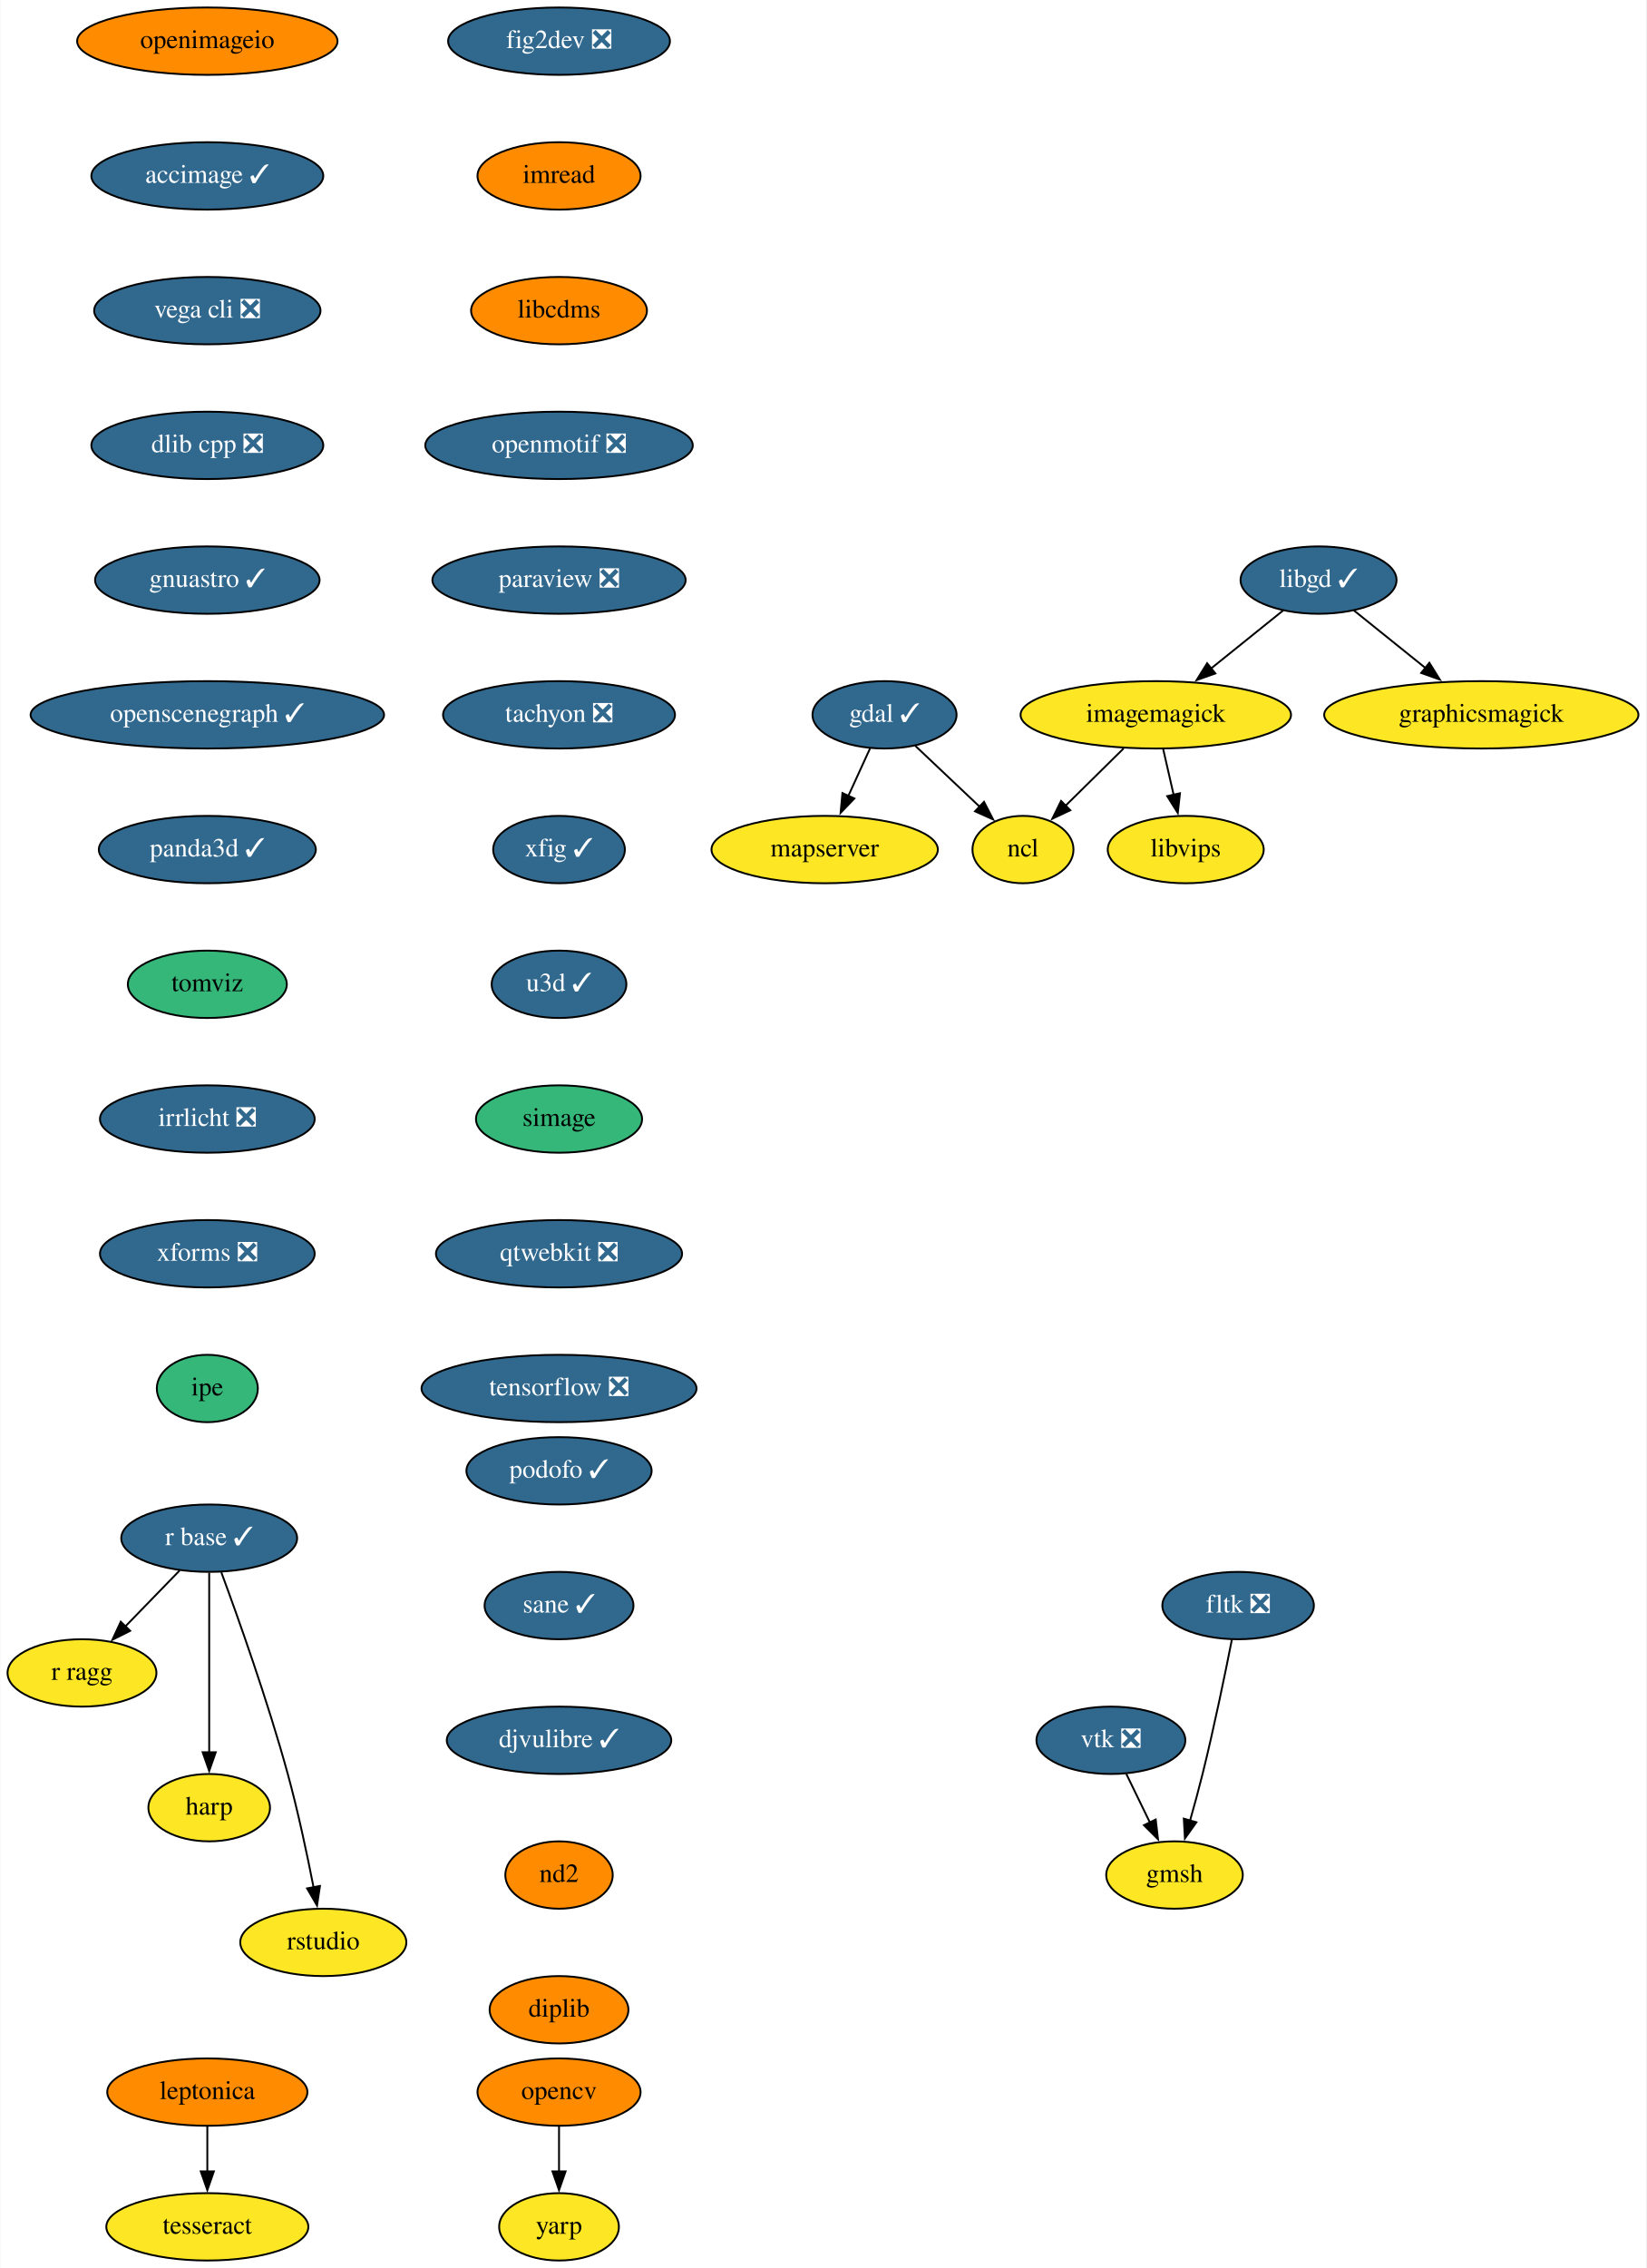
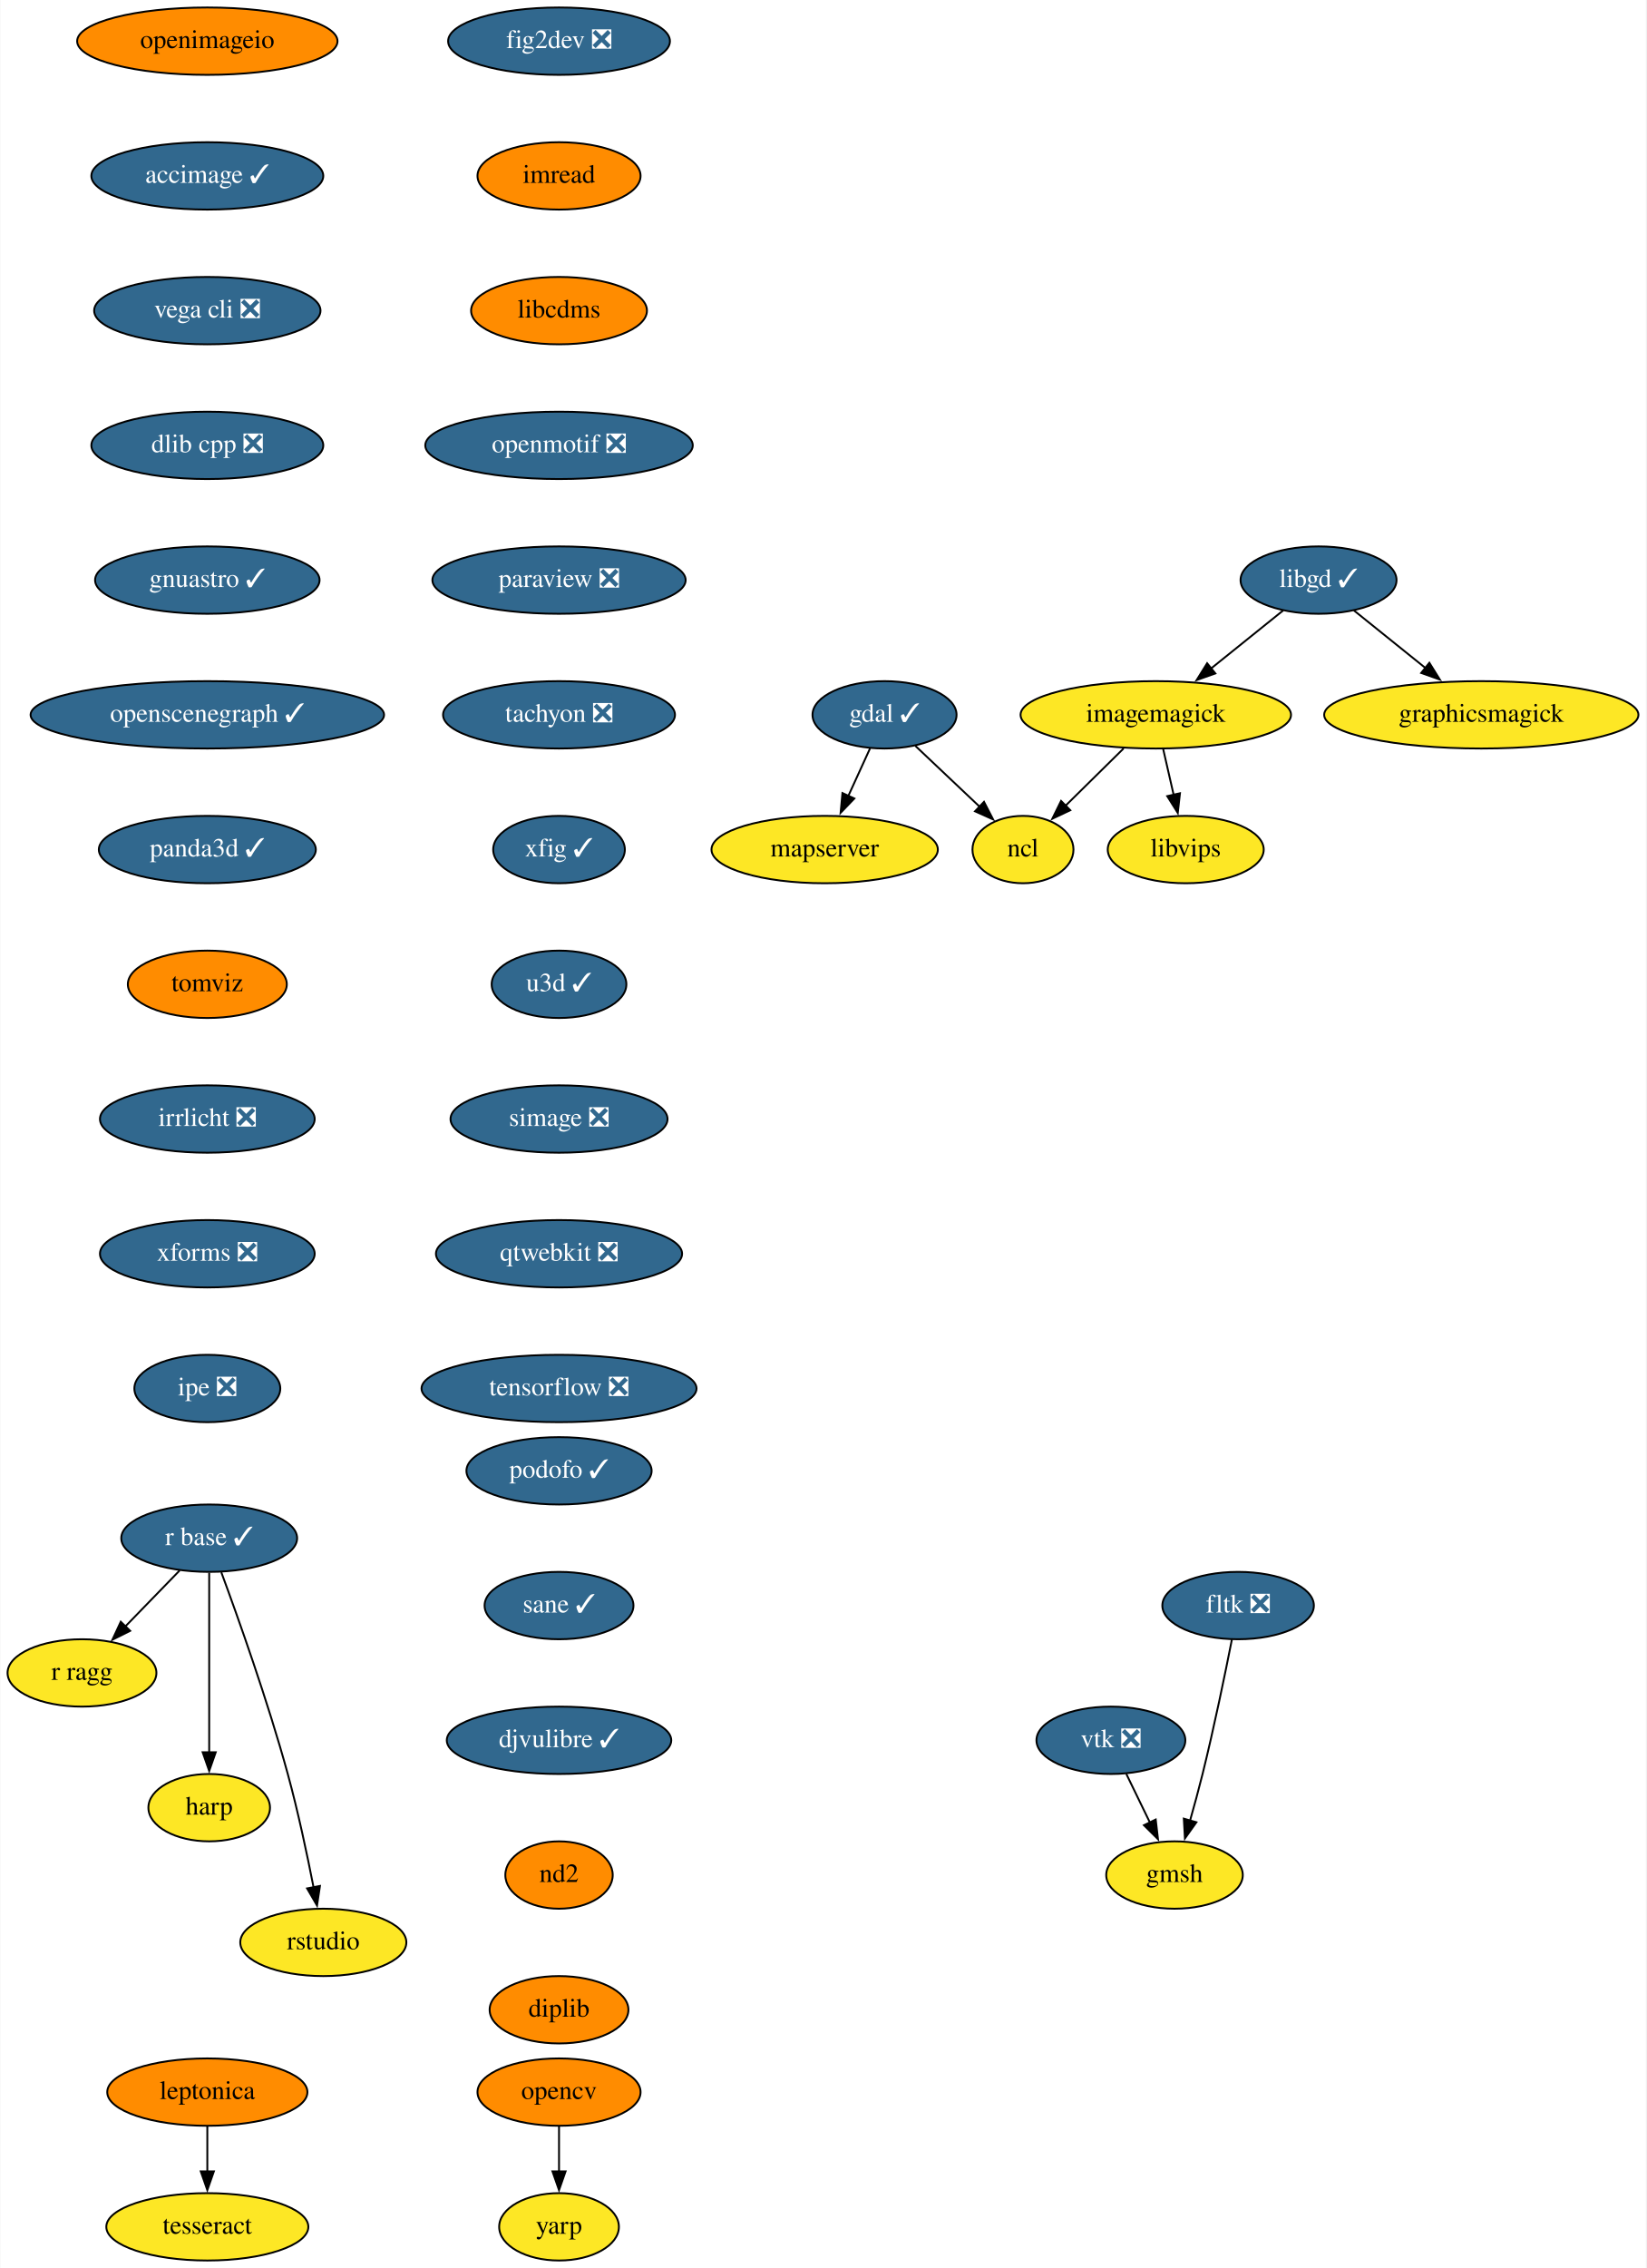
<svg xmlns="http://www.w3.org/2000/svg" xmlns:xlink="http://www.w3.org/1999/xlink" width="880pt" height="1212pt" viewBox="0.00 0.00 879.65 1212.00">
  <g id="graph0" class="graph" transform="scale(1 1) rotate(0) translate(4 1208)">
    <polygon fill="white" stroke="none" points="-4,4 -4,-1208 875.65,-1208 875.65,4 -4,4" />
    <g id="node1" class="node">
      <g id="a_node1">
        <a xlink:href="https://github.com/conda-forge/fig2dev-feedstock/pull/8" xlink:title="fig2dev ❎">
          <ellipse fill="#31688e" stroke="black" cx="294.65" cy="-1186" rx="59.29" ry="18" />
          <text text-anchor="middle" x="294.65" y="-1182.3" font-family="Times,serif" font-size="14.00" fill="white">fig2dev ❎</text>
        </a>
      </g>
    </g>
    <g id="node2" class="node">
      <g id="a_node2">
        <a xlink:href="https://github.com/conda-forge/imread-feedstock" xlink:title="imread">
          <ellipse fill="#ff8c00" stroke="black" cx="294.65" cy="-1114" rx="43.59" ry="18" />
          <text text-anchor="middle" x="294.65" y="-1110.3" font-family="Times,serif" font-size="14.00">imread</text>
        </a>
      </g>
    </g>
    <g id="node8" class="node">
      <g id="a_node8">
        <a xlink:href="https://github.com/conda-forge/libcdms-feedstock" xlink:title="libcdms">
          <ellipse fill="#ff8c00" stroke="black" cx="294.65" cy="-1042" rx="47" ry="18" />
          <text text-anchor="middle" x="294.65" y="-1038.3" font-family="Times,serif" font-size="14.00">libcdms</text>
        </a>
      </g>
    </g>
    <g id="node3" class="node">
      <g id="a_node3">
        <a xlink:href="https://github.com/conda-forge/gdal-feedstock/pull/731" xlink:title="gdal ✓">
          <ellipse fill="#31688e" stroke="black" cx="468.65" cy="-826" rx="38.5" ry="18" />
          <text text-anchor="middle" x="468.65" y="-822.3" font-family="Times,serif" font-size="14.00" fill="white">gdal ✓</text>
        </a>
      </g>
    </g>
    <g id="node4" class="node">
      <g id="a_node4">
        <a xlink:href="https://github.com/conda-forge/ncl-feedstock" xlink:title="ncl">
          <ellipse fill="#fde725" stroke="black" cx="542.65" cy="-754" rx="27" ry="18" />
          <text text-anchor="middle" x="542.65" y="-750.3" font-family="Times,serif" font-size="14.00">ncl</text>
        </a>
      </g>
    </g>
    <g id="edge2" class="edge">
      <path fill="none" stroke="black" d="M485.07,-809.46C495.25,-799.84 508.47,-787.32 519.68,-776.72" />
      <polygon fill="black" stroke="black" points="521.82,-779.52 526.68,-770.11 517.01,-774.44 521.82,-779.52" />
    </g>
    <g id="node5" class="node">
      <g id="a_node5">
        <a xlink:href="https://github.com/conda-forge/mapserver-feedstock" xlink:title="mapserver">
          <ellipse fill="#fde725" stroke="black" cx="436.65" cy="-754" rx="60.5" ry="18" />
          <text text-anchor="middle" x="436.65" y="-750.3" font-family="Times,serif" font-size="14.00">mapserver</text>
        </a>
      </g>
    </g>
    <g id="edge3" class="edge">
      <path fill="none" stroke="black" d="M460.9,-808.05C457.41,-800.43 453.21,-791.23 449.29,-782.65" />
      <polygon fill="black" stroke="black" points="452.51,-781.29 445.17,-773.65 446.15,-784.2 452.51,-781.29" />
    </g>
    <g id="node6" class="node">
      <g id="a_node6">
        <a xlink:href="https://github.com/conda-forge/imagemagick-feedstock" xlink:title="imagemagick">
          <ellipse fill="#fde725" stroke="black" cx="613.65" cy="-826" rx="72.29" ry="18" />
          <text text-anchor="middle" x="613.65" y="-822.3" font-family="Times,serif" font-size="14.00">imagemagick</text>
        </a>
      </g>
    </g>
    <g id="edge4" class="edge">
      <path fill="none" stroke="black" d="M596.46,-808.05C587.1,-798.82 575.39,-787.29 565.3,-777.33" />
      <polygon fill="black" stroke="black" points="567.93,-775.02 558.35,-770.49 563.02,-780 567.93,-775.02" />
    </g>
    <g id="node7" class="node">
      <g id="a_node7">
        <a xlink:href="https://github.com/conda-forge/libvips-feedstock" xlink:title="libvips">
          <ellipse fill="#fde725" stroke="black" cx="629.65" cy="-754" rx="41.69" ry="18" />
          <text text-anchor="middle" x="629.65" y="-750.3" font-family="Times,serif" font-size="14.00">libvips</text>
        </a>
      </g>
    </g>
    <g id="edge5" class="edge">
      <path fill="none" stroke="black" d="M617.6,-807.7C619.29,-800.32 621.3,-791.52 623.19,-783.25" />
      <polygon fill="black" stroke="black" points="626.58,-784.11 625.4,-773.58 619.76,-782.55 626.58,-784.11" />
    </g>
    <g id="node9" class="node">
      <g id="a_node9">
        <a xlink:href="https://github.com/conda-forge/openmotif-feedstock/pull/12" xlink:title="openmotif ❎">
          <ellipse fill="#31688e" stroke="black" cx="294.65" cy="-970" rx="71.5" ry="18" />
          <text text-anchor="middle" x="294.65" y="-966.3" font-family="Times,serif" font-size="14.00" fill="white">openmotif ❎</text>
        </a>
      </g>
    </g>
    <g id="node14" class="node">
      <g id="a_node14">
        <a xlink:href="https://github.com/conda-forge/paraview-feedstock/pull/180" xlink:title="paraview ❎">
          <ellipse fill="#31688e" stroke="black" cx="294.65" cy="-898" rx="67.69" ry="18" />
          <text text-anchor="middle" x="294.65" y="-894.3" font-family="Times,serif" font-size="14.00" fill="white">paraview ❎</text>
        </a>
      </g>
    </g>
    <g id="node10" class="node">
      <g id="a_node10">
        <a xlink:href="https://github.com/conda-forge/libgd-feedstock/pull/49" xlink:title="libgd ✓">
          <ellipse fill="#31688e" stroke="black" cx="700.65" cy="-898" rx="41.69" ry="18" />
          <text text-anchor="middle" x="700.65" y="-894.3" font-family="Times,serif" font-size="14.00" fill="white">libgd ✓</text>
        </a>
      </g>
    </g>
    <g id="edge8" class="edge">
      <path fill="none" stroke="black" d="M681.77,-881.81C670.51,-872.75 655.97,-861.05 643.21,-850.79" />
      <polygon fill="black" stroke="black" points="645.48,-848.12 635.49,-844.58 641.09,-853.57 645.48,-848.12" />
    </g>
    <g id="node11" class="node">
      <g id="a_node11">
        <a xlink:href="https://github.com/conda-forge/graphicsmagick-feedstock" xlink:title="graphicsmagick">
          <ellipse fill="#fde725" stroke="black" cx="787.65" cy="-826" rx="84" ry="18" />
          <text text-anchor="middle" x="787.65" y="-822.3" font-family="Times,serif" font-size="14.00">graphicsmagick</text>
        </a>
      </g>
    </g>
    <g id="edge9" class="edge">
      <path fill="none" stroke="black" d="M719.52,-881.81C730.7,-872.82 745.12,-861.22 757.81,-851.01" />
      <polygon fill="black" stroke="black" points="759.89,-853.82 765.49,-844.83 755.51,-848.37 759.89,-853.82" />
    </g>
    <g id="node12" class="node">
      <g id="a_node12">
        <a xlink:href="https://github.com/conda-forge/opencv-feedstock" xlink:title="opencv">
          <ellipse fill="#ff8c00" stroke="black" cx="294.65" cy="-90" rx="43.59" ry="18" />
          <text text-anchor="middle" x="294.65" y="-86.3" font-family="Times,serif" font-size="14.00">opencv</text>
        </a>
      </g>
    </g>
    <g id="node13" class="node">
      <g id="a_node13">
        <a xlink:href="https://github.com/conda-forge/yarp-feedstock" xlink:title="yarp">
          <ellipse fill="#fde725" stroke="black" cx="294.65" cy="-18" rx="32" ry="18" />
          <text text-anchor="middle" x="294.65" y="-14.3" font-family="Times,serif" font-size="14.00">yarp</text>
        </a>
      </g>
    </g>
    <g id="edge10" class="edge">
      <path fill="none" stroke="black" d="M294.65,-71.7C294.65,-64.41 294.65,-55.73 294.65,-47.54" />
      <polygon fill="black" stroke="black" points="298.15,-47.62 294.65,-37.62 291.15,-47.62 298.15,-47.62" />
    </g>
    <g id="node15" class="node">
      <g id="a_node15">
        <a xlink:href="https://github.com/conda-forge/tachyon-feedstock/pull/5" xlink:title="tachyon ❎">
          <ellipse fill="#31688e" stroke="black" cx="294.65" cy="-826" rx="61.99" ry="18" />
          <text text-anchor="middle" x="294.65" y="-822.3" font-family="Times,serif" font-size="14.00" fill="white">tachyon ❎</text>
        </a>
      </g>
    </g>
    <g id="node20" class="node">
      <g id="a_node20">
        <a xlink:href="https://github.com/conda-forge/xfig-feedstock/pull/6" xlink:title="xfig ✓">
          <ellipse fill="#31688e" stroke="black" cx="294.65" cy="-754" rx="35.19" ry="18" />
          <text text-anchor="middle" x="294.65" y="-750.3" font-family="Times,serif" font-size="14.00" fill="white">xfig ✓</text>
        </a>
      </g>
    </g>
    <g id="node16" class="node">
      <g id="a_node16">
        <a xlink:href="https://github.com/conda-forge/r-base-feedstock/pull/239" xlink:title="r base ✓">
          <ellipse fill="#31688e" stroke="black" cx="107.65" cy="-386" rx="47" ry="18" />
          <text text-anchor="middle" x="107.65" y="-382.3" font-family="Times,serif" font-size="14.00" fill="white">r base ✓</text>
        </a>
      </g>
    </g>
    <g id="node17" class="node">
      <g id="a_node17">
        <a xlink:href="https://github.com/conda-forge/r-ragg-feedstock" xlink:title="r ragg">
          <ellipse fill="#fde725" stroke="black" cx="39.65" cy="-314" rx="39.79" ry="18" />
          <text text-anchor="middle" x="39.65" y="-310.3" font-family="Times,serif" font-size="14.00">r ragg</text>
        </a>
      </g>
    </g>
    <g id="edge13" class="edge">
      <path fill="none" stroke="black" d="M91.87,-368.76C83.26,-359.89 72.42,-348.74 62.86,-338.89" />
      <polygon fill="black" stroke="black" points="65.4,-336.49 55.92,-331.75 60.38,-341.36 65.4,-336.49" />
    </g>
    <g id="node18" class="node">
      <g id="a_node18">
        <a xlink:href="https://github.com/conda-forge/harp-feedstock" xlink:title="harp">
          <ellipse fill="#fde725" stroke="black" cx="107.65" cy="-242" rx="32.5" ry="18" />
          <text text-anchor="middle" x="107.65" y="-238.3" font-family="Times,serif" font-size="14.00">harp</text>
        </a>
      </g>
    </g>
    <g id="edge14" class="edge">
      <path fill="none" stroke="black" d="M107.65,-367.59C107.65,-343.61 107.65,-300.14 107.65,-271.42" />
      <polygon fill="black" stroke="black" points="111.15,-271.62 107.65,-261.62 104.15,-271.62 111.15,-271.62" />
    </g>
    <g id="node19" class="node">
      <g id="a_node19">
        <a xlink:href="https://github.com/conda-forge/rstudio-feedstock" xlink:title="rstudio">
          <ellipse fill="#fde725" stroke="black" cx="168.65" cy="-170" rx="44.39" ry="18" />
          <text text-anchor="middle" x="168.65" y="-166.3" font-family="Times,serif" font-size="14.00">rstudio</text>
        </a>
      </g>
    </g>
    <g id="edge15" class="edge">
      <path fill="none" stroke="black" d="M114.12,-367.8C122.96,-343.88 138.95,-299.08 149.65,-260 155.14,-239.94 160.01,-216.98 163.44,-199.41" />
      <polygon fill="black" stroke="black" points="166.86,-200.17 165.29,-189.69 159.98,-198.85 166.86,-200.17" />
    </g>
    <g id="node21" class="node">
      <g id="a_node21">
        <a xlink:href="https://github.com/conda-forge/u3d-feedstock/pull/24" xlink:title="u3d ✓">
          <ellipse fill="#31688e" stroke="black" cx="294.65" cy="-682" rx="36" ry="18" />
          <text text-anchor="middle" x="294.65" y="-678.3" font-family="Times,serif" font-size="14.00" fill="white">u3d ✓</text>
        </a>
      </g>
    </g>
    <g id="node22" class="node">
      <g id="a_node22">
-         <a xlink:href="https://github.com/conda-forge/simage-feedstock" xlink:title="simage">
-           <ellipse fill="#35b779" stroke="black" cx="294.65" cy="-610" rx="44.39" ry="18" />
-           <text text-anchor="middle" x="294.65" y="-606.3" font-family="Times,serif" font-size="14.00">simage</text>
+         <a xlink:href="https://github.com/conda-forge/simage-feedstock/pull/13" xlink:title="simage ❎">
+           <ellipse fill="#31688e" stroke="black" cx="294.65" cy="-610" rx="58" ry="18" />
+           <text text-anchor="middle" x="294.65" y="-606.3" font-family="Times,serif" font-size="14.00" fill="white">simage ❎</text>
        </a>
      </g>
    </g>
    <g id="node25" class="node">
      <g id="a_node25">
        <a xlink:href="https://github.com/conda-forge/qtwebkit-feedstock/pull/30" xlink:title="qtwebkit ❎">
          <ellipse fill="#31688e" stroke="black" cx="294.65" cy="-538" rx="65.79" ry="18" />
          <text text-anchor="middle" x="294.65" y="-534.3" font-family="Times,serif" font-size="14.00" fill="white">qtwebkit ❎</text>
        </a>
      </g>
    </g>
    <g id="node23" class="node">
      <g id="a_node23">
        <a xlink:href="https://github.com/conda-forge/vtk-feedstock/pull/288" xlink:title="vtk ❎">
          <ellipse fill="#31688e" stroke="black" cx="589.65" cy="-278" rx="39.79" ry="18" />
          <text text-anchor="middle" x="589.65" y="-274.3" font-family="Times,serif" font-size="14.00" fill="white">vtk ❎</text>
        </a>
      </g>
    </g>
    <g id="node24" class="node">
      <g id="a_node24">
        <a xlink:href="https://github.com/conda-forge/gmsh-feedstock" xlink:title="gmsh">
          <ellipse fill="#fde725" stroke="black" cx="623.65" cy="-206" rx="36.5" ry="18" />
          <text text-anchor="middle" x="623.65" y="-202.3" font-family="Times,serif" font-size="14.00">gmsh</text>
        </a>
      </g>
    </g>
    <g id="edge19" class="edge">
      <path fill="none" stroke="black" d="M597.88,-260.05C601.68,-252.23 606.28,-242.75 610.54,-233.98" />
      <polygon fill="black" stroke="black" points="613.61,-235.67 614.83,-225.15 607.31,-232.62 613.61,-235.67" />
    </g>
    <g id="node26" class="node">
      <g id="a_node26">
        <a xlink:href="https://github.com/conda-forge/tensorflow-feedstock/pull/303" xlink:title="tensorflow ❎">
          <ellipse fill="#31688e" stroke="black" cx="294.65" cy="-466" rx="73.5" ry="18" />
          <text text-anchor="middle" x="294.65" y="-462.3" font-family="Times,serif" font-size="14.00" fill="white">tensorflow ❎</text>
        </a>
      </g>
    </g>
    <g id="node27" class="node">
      <g id="a_node27">
        <a xlink:href="https://github.com/conda-forge/leptonica-feedstock" xlink:title="leptonica">
          <ellipse fill="#ff8c00" stroke="black" cx="106.65" cy="-90" rx="53.5" ry="18" />
          <text text-anchor="middle" x="106.65" y="-86.3" font-family="Times,serif" font-size="14.00">leptonica</text>
        </a>
      </g>
    </g>
    <g id="node28" class="node">
      <g id="a_node28">
        <a xlink:href="https://github.com/conda-forge/tesseract-feedstock" xlink:title="tesseract">
          <ellipse fill="#fde725" stroke="black" cx="106.65" cy="-18" rx="54" ry="18" />
          <text text-anchor="middle" x="106.65" y="-14.3" font-family="Times,serif" font-size="14.00">tesseract</text>
        </a>
      </g>
    </g>
    <g id="edge22" class="edge">
      <path fill="none" stroke="black" d="M106.65,-71.7C106.65,-64.41 106.65,-55.73 106.65,-47.54" />
      <polygon fill="black" stroke="black" points="110.15,-47.62 106.65,-37.62 103.15,-47.62 110.15,-47.62" />
    </g>
    <g id="node29" class="node">
      <g id="a_node29">
        <a xlink:href="https://github.com/conda-forge/fltk-feedstock/pull/16" xlink:title="fltk ❎">
          <ellipse fill="#31688e" stroke="black" cx="657.65" cy="-350" rx="40.5" ry="18" />
          <text text-anchor="middle" x="657.65" y="-346.3" font-family="Times,serif" font-size="14.00" fill="white">fltk ❎</text>
        </a>
      </g>
    </g>
    <g id="edge23" class="edge">
      <path fill="none" stroke="black" d="M654.33,-331.86C650.78,-313.88 644.81,-284.84 638.65,-260 636.64,-251.89 634.25,-243.15 631.98,-235.14" />
      <polygon fill="black" stroke="black" points="635.35,-234.2 629.22,-225.56 628.63,-236.14 635.35,-234.2" />
    </g>
    <g id="node30" class="node">
      <g id="a_node30">
        <a xlink:href="https://github.com/conda-forge/openimageio-feedstock" xlink:title="openimageio">
          <ellipse fill="#ff8c00" stroke="black" cx="106.65" cy="-1186" rx="69.59" ry="18" />
          <text text-anchor="middle" x="106.65" y="-1182.3" font-family="Times,serif" font-size="14.00">openimageio</text>
        </a>
      </g>
    </g>
    <g id="node31" class="node">
      <g id="a_node31">
        <a xlink:href="https://github.com/conda-forge/accimage-feedstock/pull/12" xlink:title="accimage ✓">
          <ellipse fill="#31688e" stroke="black" cx="106.65" cy="-1114" rx="61.99" ry="18" />
          <text text-anchor="middle" x="106.65" y="-1110.3" font-family="Times,serif" font-size="14.00" fill="white">accimage ✓</text>
        </a>
      </g>
    </g>
    <g id="node32" class="node">
      <g id="a_node32">
        <a xlink:href="https://github.com/conda-forge/vega-cli-feedstock/pull/24" xlink:title="vega cli ❎">
          <ellipse fill="#31688e" stroke="black" cx="106.65" cy="-1042" rx="60.5" ry="18" />
          <text text-anchor="middle" x="106.65" y="-1038.3" font-family="Times,serif" font-size="14.00" fill="white">vega cli ❎</text>
        </a>
      </g>
    </g>
    <g id="node33" class="node">
      <g id="a_node33">
        <a xlink:href="https://github.com/conda-forge/dlib-cpp-feedstock/pull/19" xlink:title="dlib cpp ❎">
          <ellipse fill="#31688e" stroke="black" cx="106.65" cy="-970" rx="61.99" ry="18" />
          <text text-anchor="middle" x="106.65" y="-966.3" font-family="Times,serif" font-size="14.00" fill="white">dlib cpp ❎</text>
        </a>
      </g>
    </g>
    <g id="node34" class="node">
      <g id="a_node34">
        <a xlink:href="https://github.com/conda-forge/gnuastro-feedstock/pull/27" xlink:title="gnuastro ✓">
          <ellipse fill="#31688e" stroke="black" cx="106.65" cy="-898" rx="60" ry="18" />
          <text text-anchor="middle" x="106.65" y="-894.3" font-family="Times,serif" font-size="14.00" fill="white">gnuastro ✓</text>
        </a>
      </g>
    </g>
    <g id="node35" class="node">
      <g id="a_node35">
        <a xlink:href="https://github.com/conda-forge/openscenegraph-feedstock/pull/24" xlink:title="openscenegraph ✓">
          <ellipse fill="#31688e" stroke="black" cx="106.65" cy="-826" rx="94.48" ry="18" />
          <text text-anchor="middle" x="106.65" y="-822.3" font-family="Times,serif" font-size="14.00" fill="white">openscenegraph ✓</text>
        </a>
      </g>
    </g>
    <g id="node36" class="node">
      <g id="a_node36">
        <a xlink:href="https://github.com/conda-forge/panda3d-feedstock/pull/28" xlink:title="panda3d ✓">
          <ellipse fill="#31688e" stroke="black" cx="106.65" cy="-754" rx="58" ry="18" />
          <text text-anchor="middle" x="106.65" y="-750.3" font-family="Times,serif" font-size="14.00" fill="white">panda3d ✓</text>
        </a>
      </g>
    </g>
    <g id="node37" class="node">
      <g id="a_node37">
        <a xlink:href="https://github.com/conda-forge/tomviz-feedstock" xlink:title="tomviz">
-           <ellipse fill="#35b779" stroke="black" cx="106.65" cy="-682" rx="42.49" ry="18" />
+           <ellipse fill="#ff8c00" stroke="black" cx="106.65" cy="-682" rx="42.49" ry="18" />
          <text text-anchor="middle" x="106.65" y="-678.3" font-family="Times,serif" font-size="14.00">tomviz</text>
        </a>
      </g>
    </g>
    <g id="node38" class="node">
      <g id="a_node38">
        <a xlink:href="https://github.com/conda-forge/irrlicht-feedstock/pull/10" xlink:title="irrlicht ❎">
          <ellipse fill="#31688e" stroke="black" cx="106.65" cy="-610" rx="57.39" ry="18" />
          <text text-anchor="middle" x="106.65" y="-606.3" font-family="Times,serif" font-size="14.00" fill="white">irrlicht ❎</text>
        </a>
      </g>
    </g>
    <g id="node39" class="node">
      <g id="a_node39">
        <a xlink:href="https://github.com/conda-forge/xforms-feedstock/pull/2" xlink:title="xforms ❎">
          <ellipse fill="#31688e" stroke="black" cx="106.65" cy="-538" rx="57.39" ry="18" />
          <text text-anchor="middle" x="106.65" y="-534.3" font-family="Times,serif" font-size="14.00" fill="white">xforms ❎</text>
        </a>
      </g>
    </g>
    <g id="node40" class="node">
      <g id="a_node40">
-         <a xlink:href="https://github.com/conda-forge/ipe-feedstock" xlink:title="ipe">
-           <ellipse fill="#35b779" stroke="black" cx="106.65" cy="-466" rx="27" ry="18" />
-           <text text-anchor="middle" x="106.65" y="-462.3" font-family="Times,serif" font-size="14.00">ipe</text>
+         <a xlink:href="https://github.com/conda-forge/ipe-feedstock/pull/18" xlink:title="ipe ❎">
+           <ellipse fill="#31688e" stroke="black" cx="106.65" cy="-466" rx="39" ry="18" />
+           <text text-anchor="middle" x="106.65" y="-462.3" font-family="Times,serif" font-size="14.00" fill="white">ipe ❎</text>
        </a>
      </g>
    </g>
    <g id="node41" class="node">
      <g id="a_node41">
        <a xlink:href="https://github.com/conda-forge/podofo-feedstock/pull/4" xlink:title="podofo ✓">
          <ellipse fill="#31688e" stroke="black" cx="294.65" cy="-422" rx="49.5" ry="18" />
          <text text-anchor="middle" x="294.65" y="-418.3" font-family="Times,serif" font-size="14.00" fill="white">podofo ✓</text>
        </a>
      </g>
    </g>
    <g id="node42" class="node">
      <g id="a_node42">
        <a xlink:href="https://github.com/conda-forge/sane-feedstock/pull/13" xlink:title="sane ✓">
          <ellipse fill="#31688e" stroke="black" cx="294.65" cy="-350" rx="39.79" ry="18" />
          <text text-anchor="middle" x="294.65" y="-346.3" font-family="Times,serif" font-size="14.00" fill="white">sane ✓</text>
        </a>
      </g>
    </g>
    <g id="node43" class="node">
      <g id="a_node43">
        <a xlink:href="https://github.com/conda-forge/djvulibre-feedstock/pull/2" xlink:title="djvulibre ✓">
          <ellipse fill="#31688e" stroke="black" cx="294.65" cy="-278" rx="60" ry="18" />
          <text text-anchor="middle" x="294.65" y="-274.3" font-family="Times,serif" font-size="14.00" fill="white">djvulibre ✓</text>
        </a>
      </g>
    </g>
    <g id="node44" class="node">
      <g id="a_node44">
        <a xlink:href="https://github.com/conda-forge/nd2-feedstock" xlink:title="nd2">
          <ellipse fill="#ff8c00" stroke="black" cx="294.65" cy="-206" rx="28.7" ry="18" />
          <text text-anchor="middle" x="294.65" y="-202.3" font-family="Times,serif" font-size="14.00">nd2</text>
        </a>
      </g>
    </g>
    <g id="node45" class="node">
      <g id="a_node45">
        <a xlink:href="https://github.com/conda-forge/diplib-feedstock" xlink:title="diplib">
          <ellipse fill="#ff8c00" stroke="black" cx="294.65" cy="-134" rx="37.09" ry="18" />
          <text text-anchor="middle" x="294.65" y="-130.3" font-family="Times,serif" font-size="14.00">diplib</text>
        </a>
      </g>
    </g>
  </g>
</svg>
